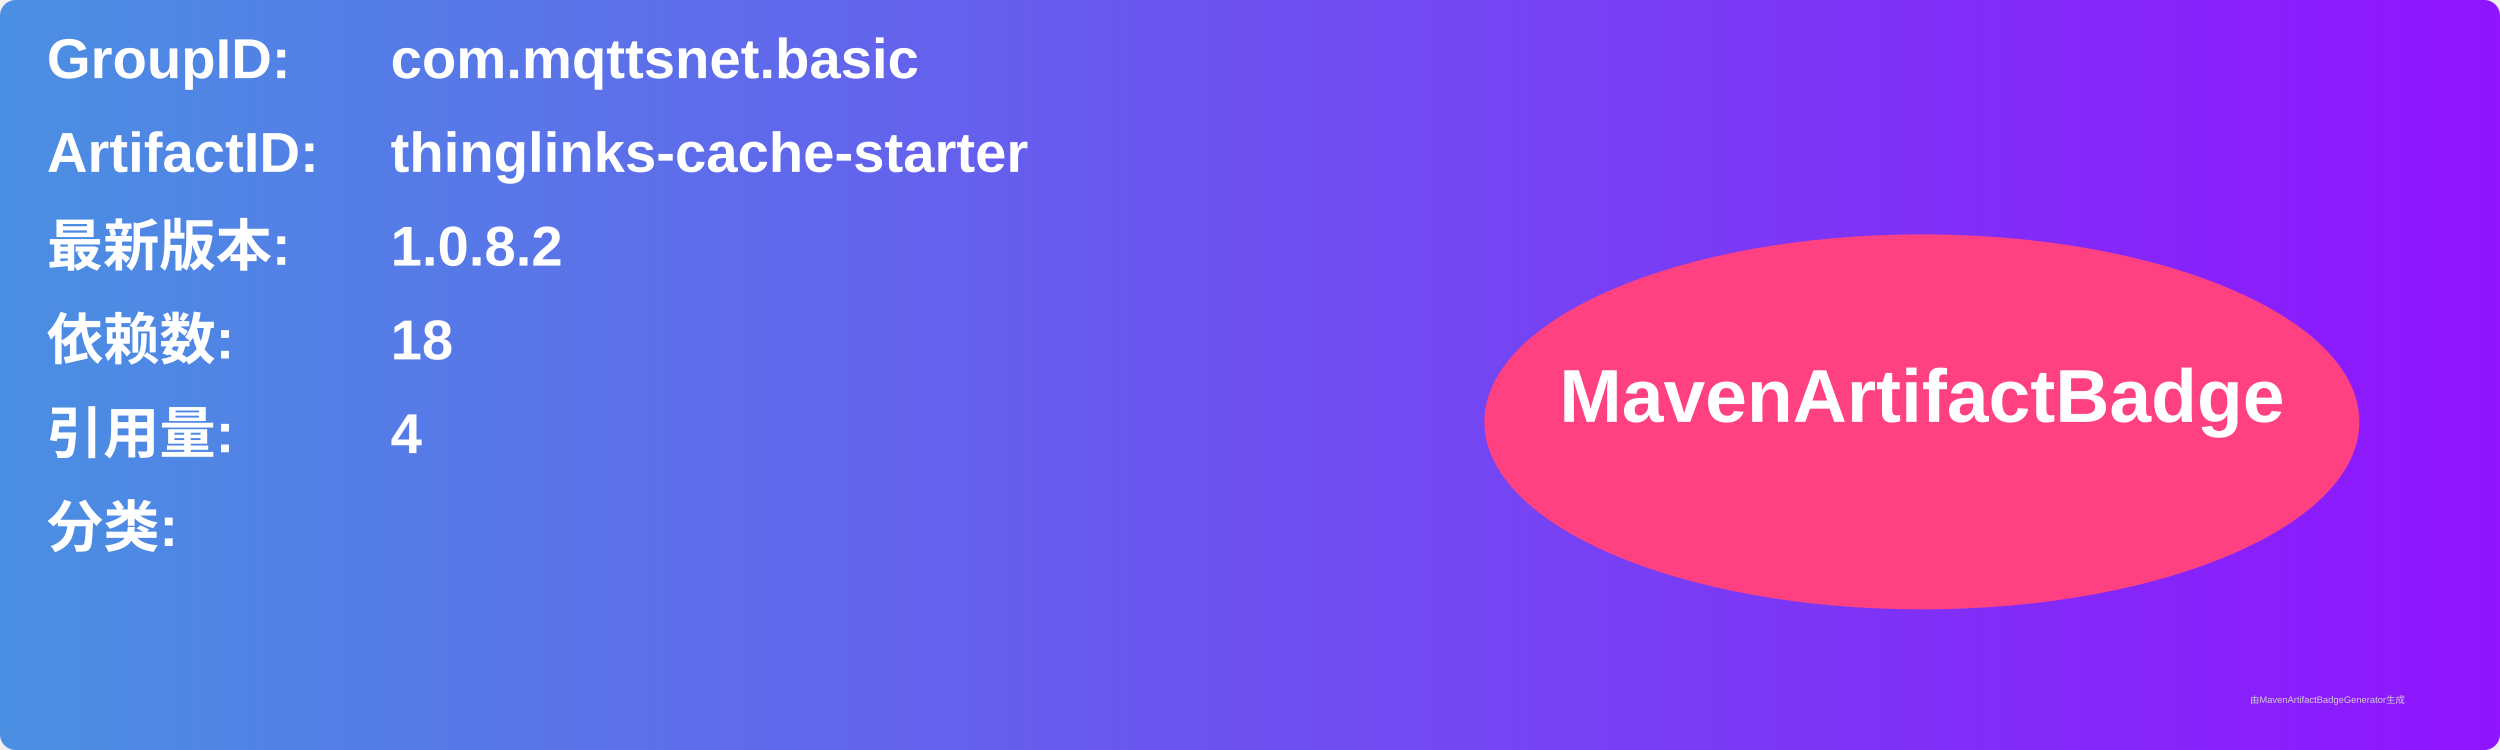
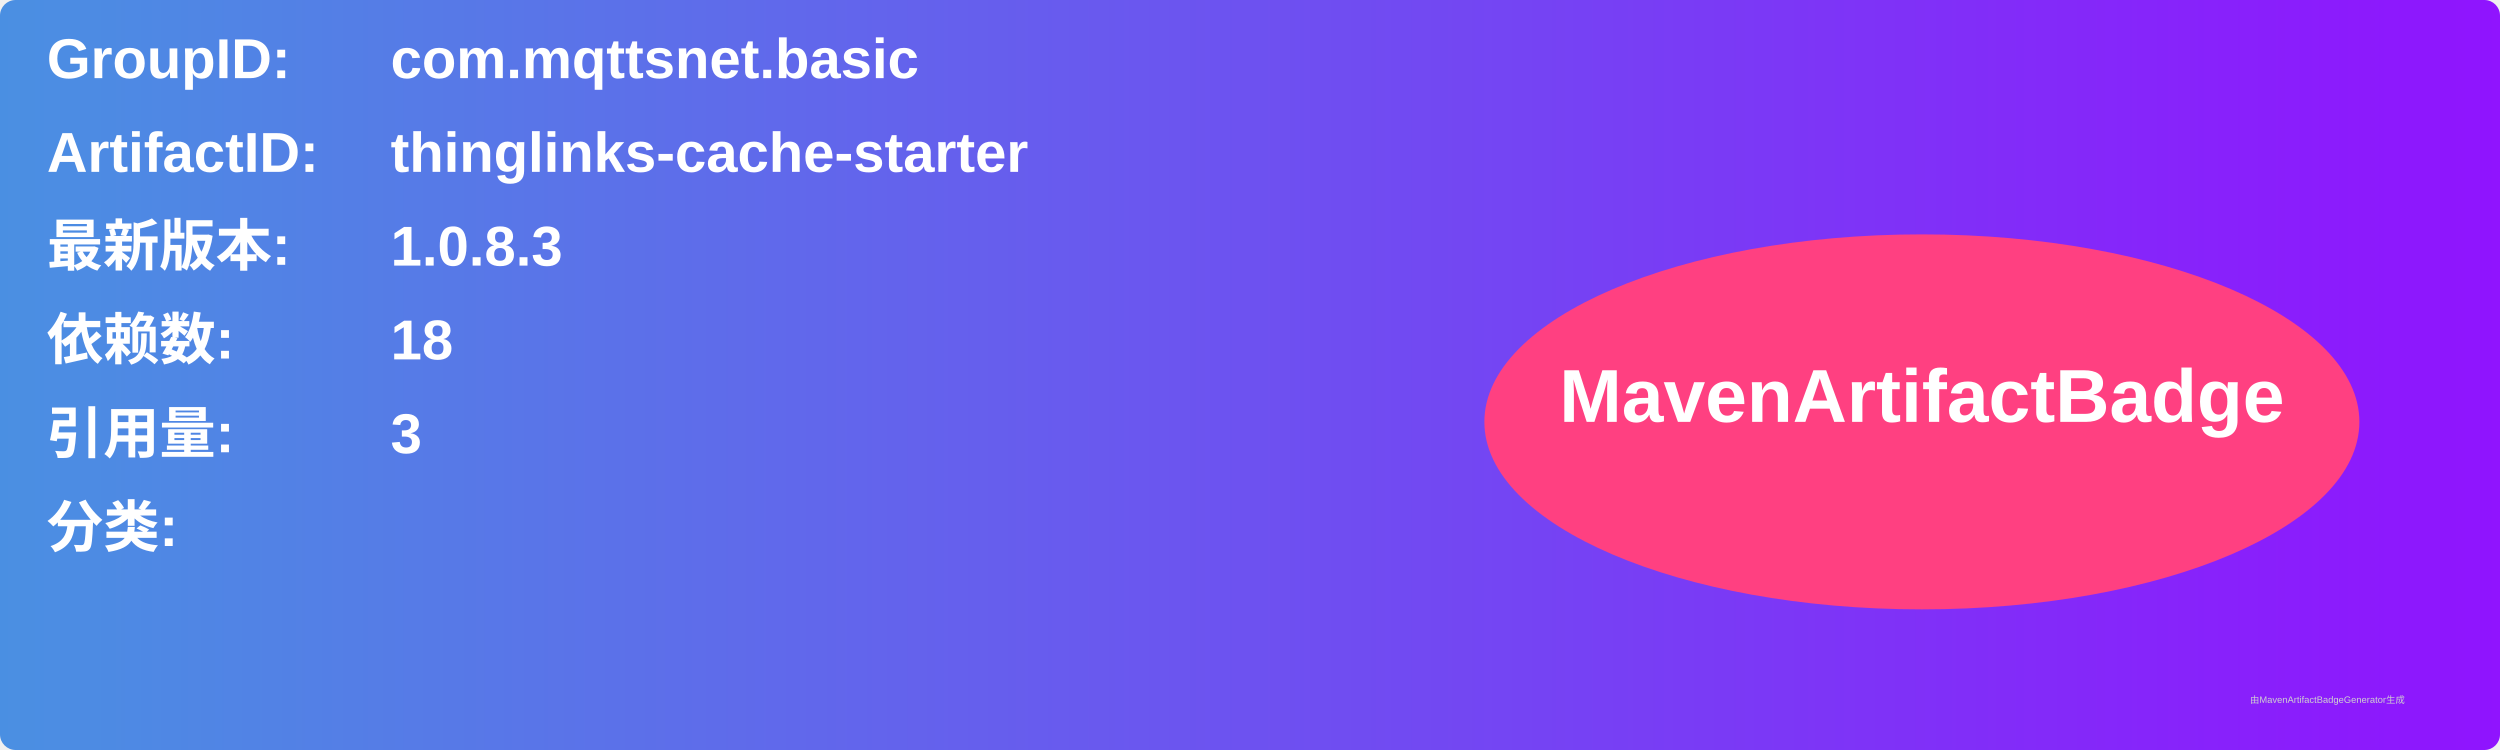
<svg xmlns="http://www.w3.org/2000/svg" width="800" height="240" viewBox="0 0 800 240">
  <linearGradient id="grad" x1="0%" y1="0%" x2="100%" y2="0%">
    <stop offset="0%" stop-color="#4a90e2" />
    <stop offset="100%" stop-color="#9013fe" />
  </linearGradient>
  <rect width="100%" height="100%" rx="5" ry="5" fill="url(#grad)" />
  <g transform="translate(15, 15)">
    <text x="0" y="10" font-family="Arial" font-size="18" fill="white" font-weight="bold" width="260">GroupID:</text>
    <text x="110" y="10" font-family="Arial" font-size="18" fill="white" font-weight="bold" width="460">com.mqttsnet.basic</text>
    <text x="0" y="40" font-family="Arial" font-size="18" fill="white" font-weight="bold" width="260">ArtifactID:</text>
    <text x="110" y="40" font-family="Arial" font-size="18" fill="white" font-weight="bold" width="460">thinglinks-cache-starter</text>
    <text x="0" y="70" font-family="Arial" font-size="18" fill="white" font-weight="bold">最新版本:</text>
    <text x="110" y="70" font-family="Arial" font-size="18" fill="white" font-weight="bold">
-       <tspan font-weight="bold">1.0.8.2</tspan>
+       <tspan font-weight="bold">1.0.8.3</tspan>
    </text>
    <text x="0" y="100" font-family="Arial" font-size="18" fill="white" font-weight="bold">依赖数: </text>
    <text x="110" y="100" font-family="Arial" font-size="18" fill="white">
      <tspan font-weight="bold">18</tspan>
    </text>
    <text x="0" y="130" font-family="Arial" font-size="18" fill="white" font-weight="bold">引用量: </text>
    <text x="110" y="130" font-family="Arial" font-size="18" fill="white">
-       <tspan font-weight="bold">4</tspan>
+       <tspan font-weight="bold">3</tspan>
    </text>
    <text x="0" y="160" font-family="Arial" font-size="18" fill="white" font-weight="bold">分类:</text>
    <text x="10" y="190" font-family="Arial" font-size="10" fill="white">
      <tspan font-weight="bold" />
    </text>
    <ellipse cx="600" cy="120" rx="140" ry="60" fill="#ff4081" />
    <text x="600" y="120" text-anchor="middle" font-family="Arial" font-size="24" fill="white" font-weight="bold">MavenArtifactBadge</text>
  </g>
  <text x="720" y="225" font-family="Arial" font-size="3" fill="#d0d0d0">由MavenArtifactBadgeGenerator生成</text>
</svg>
